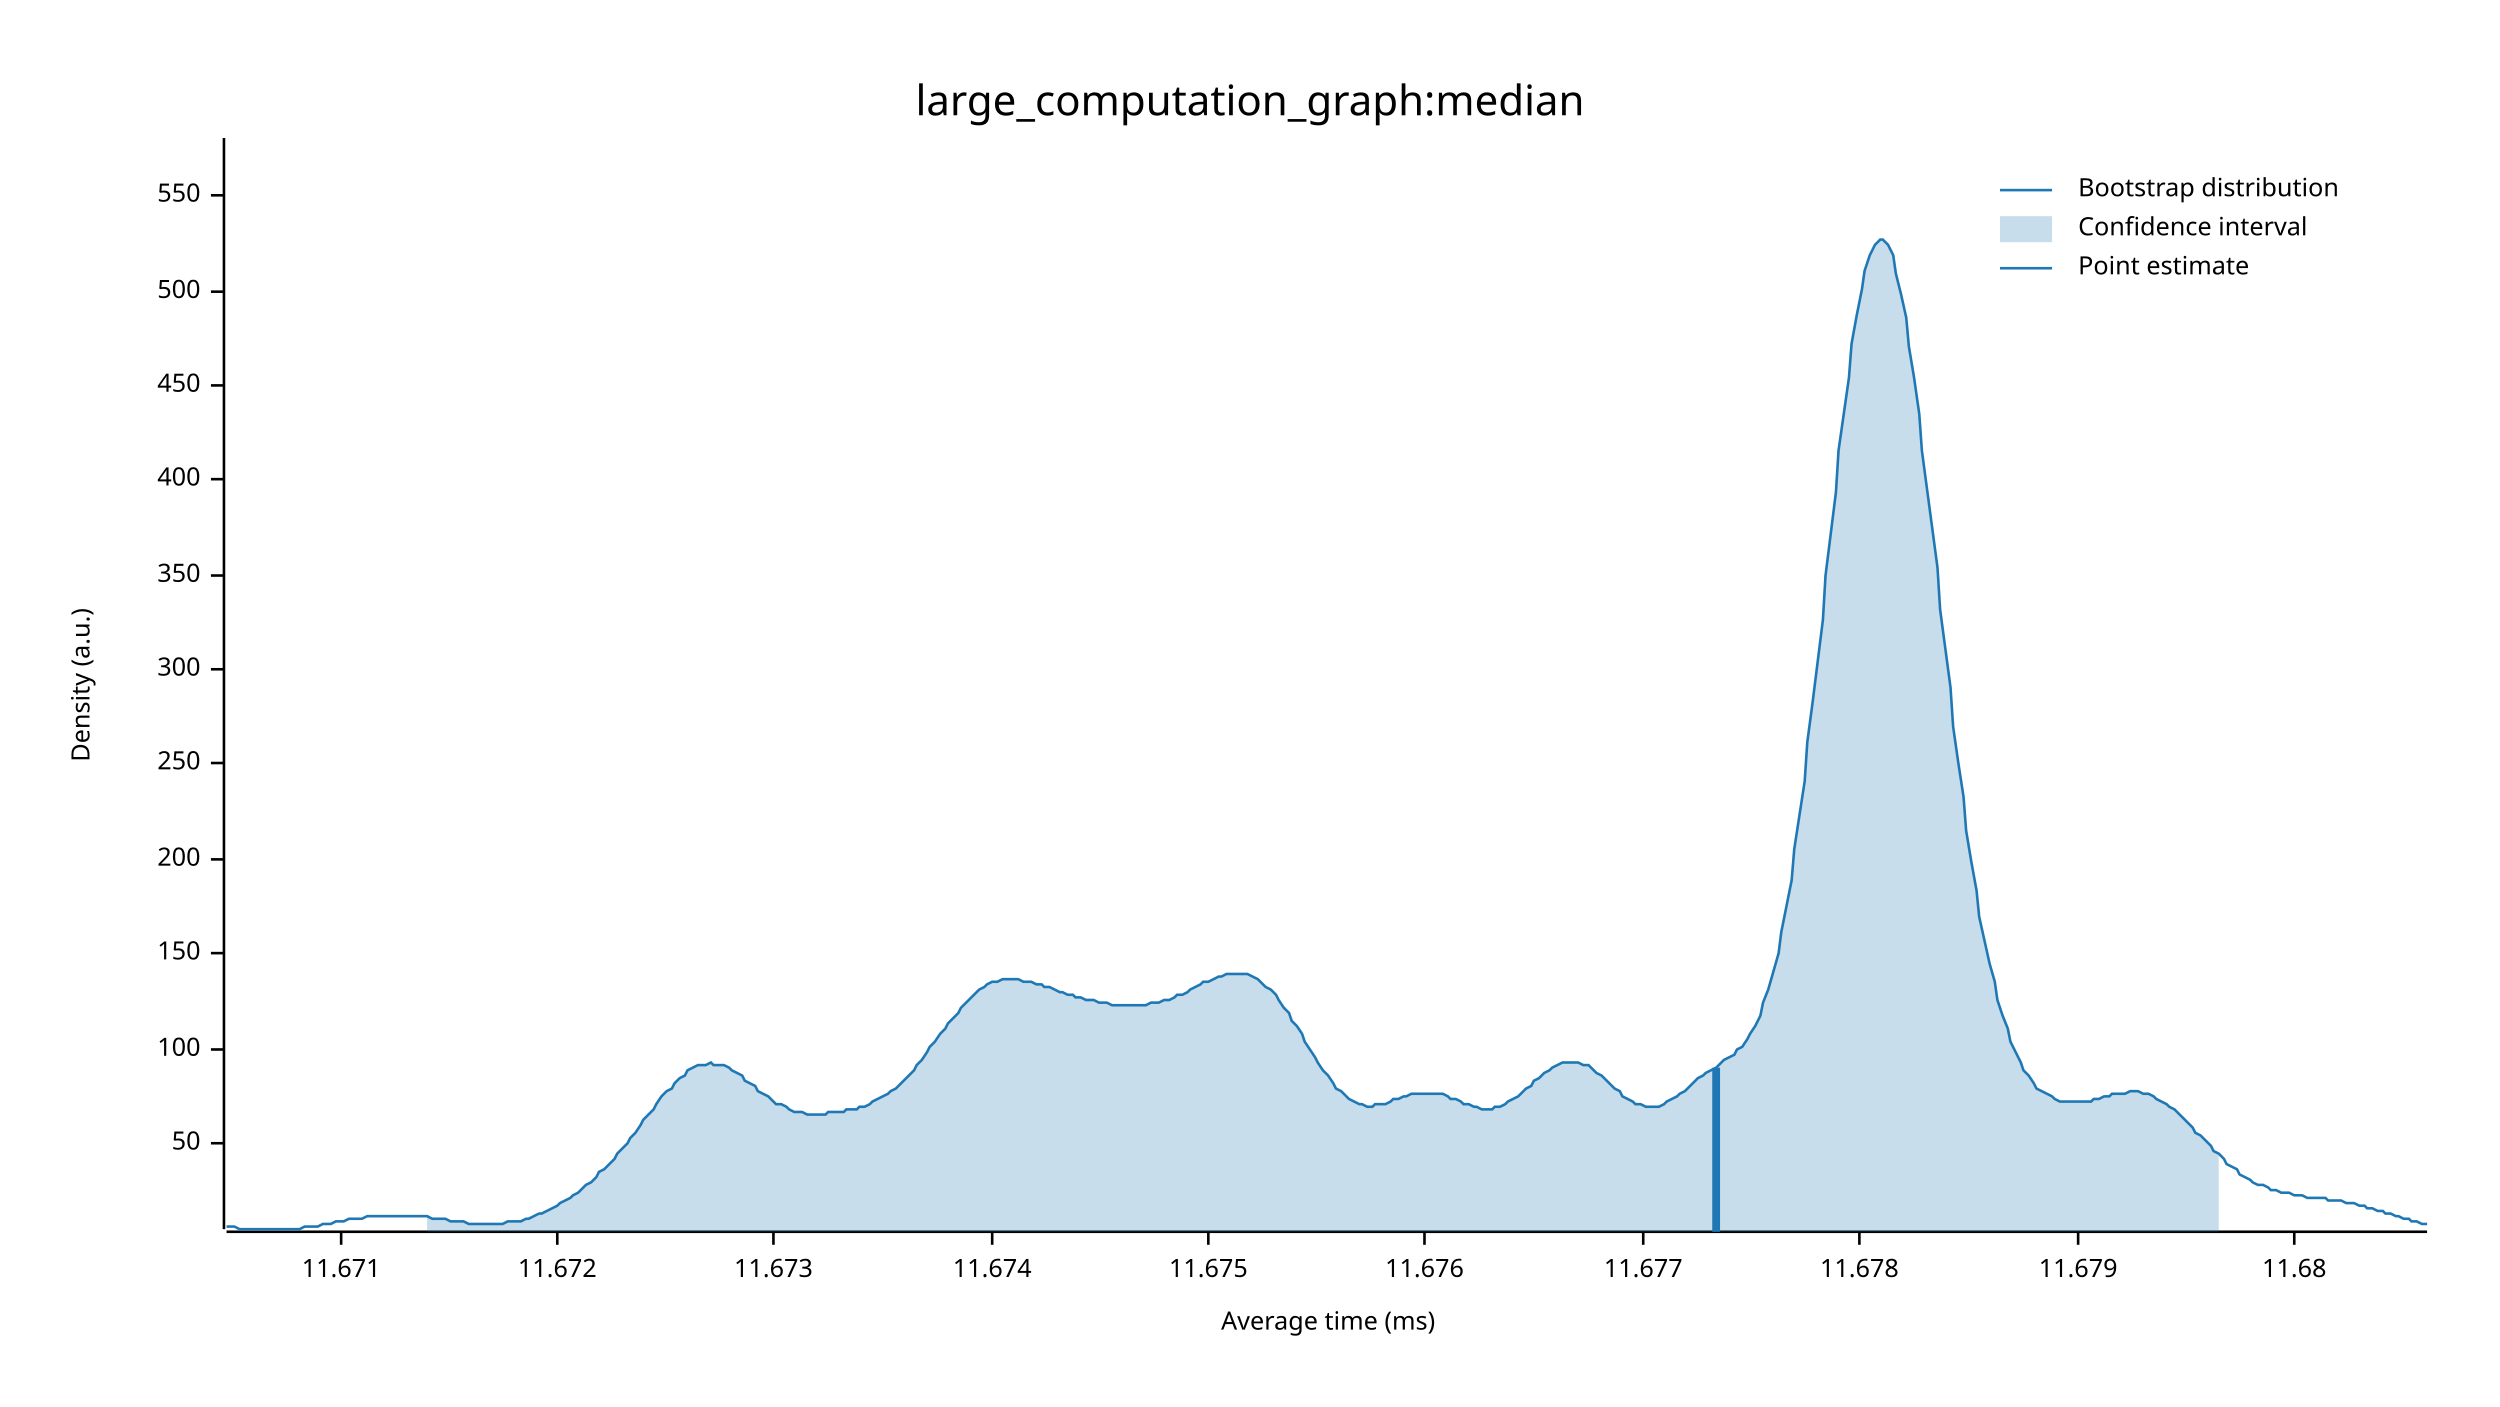
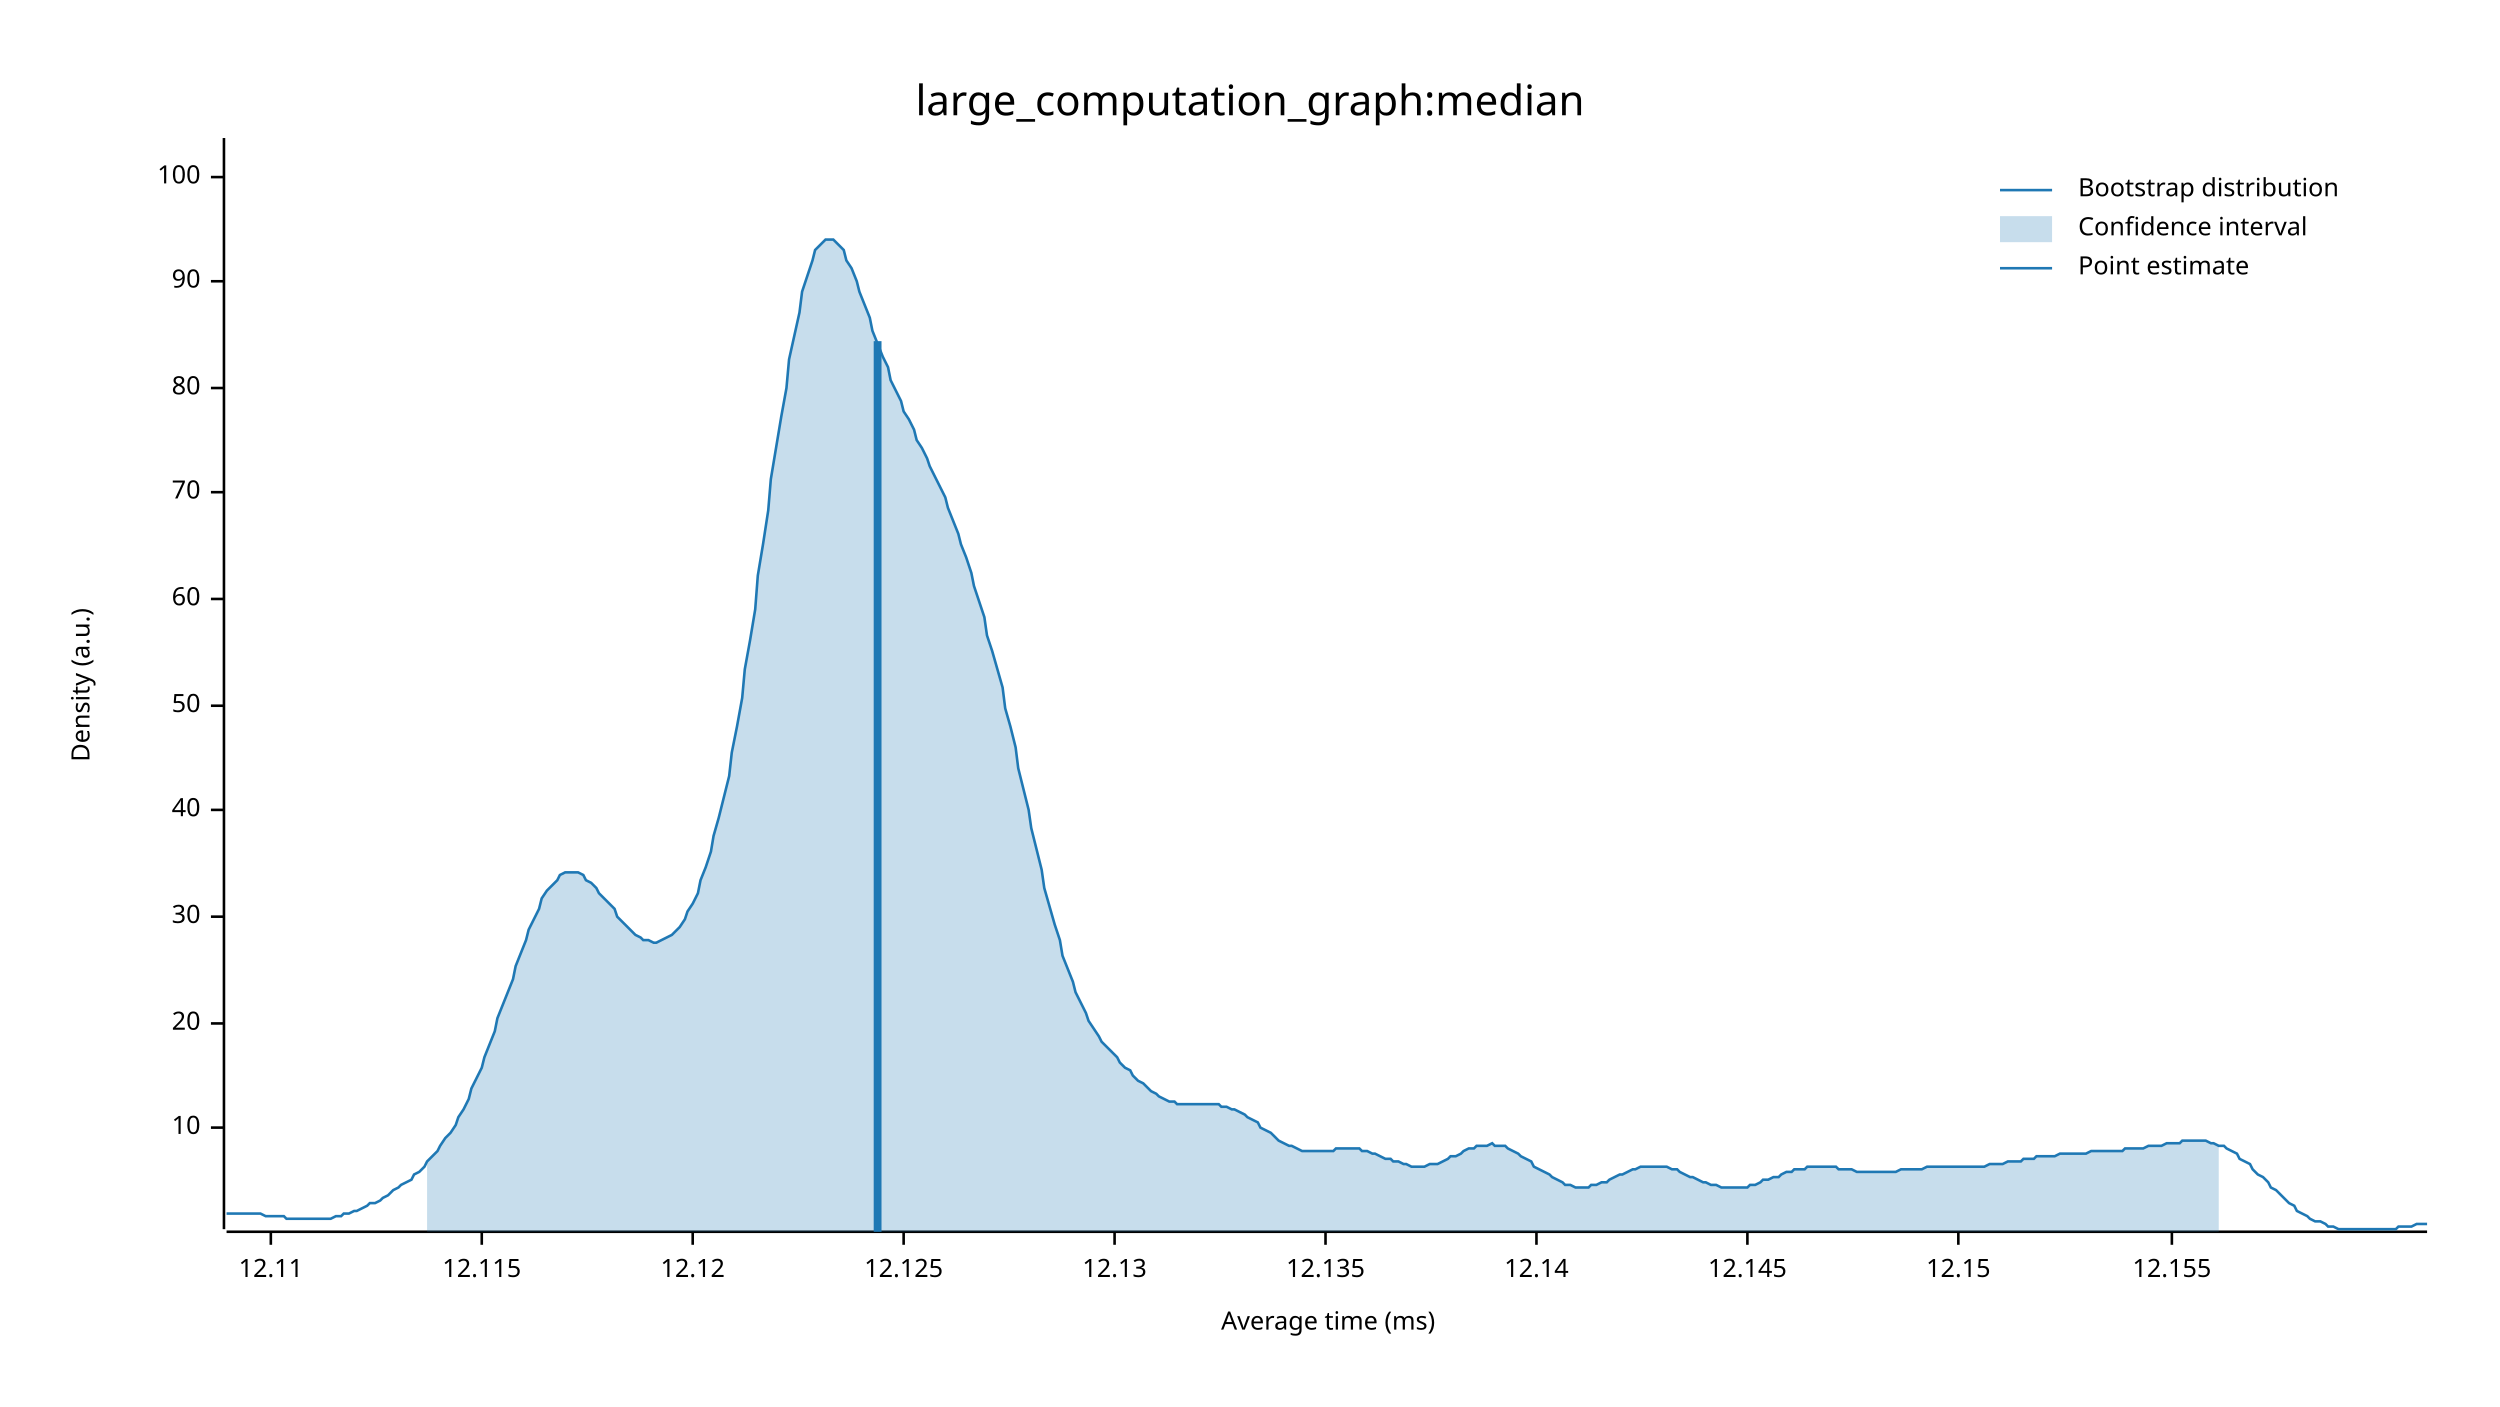
<svg xmlns="http://www.w3.org/2000/svg" width="960" height="540" viewBox="0 0 960 540">
  <text x="480" y="32" dy="0.76em" text-anchor="middle" font-family="sans-serif" font-size="16.129" opacity="1" fill="#000000">
large_computation_graph:median
</text>
  <text x="27" y="263" dy="0.76em" text-anchor="middle" font-family="sans-serif" font-size="9.677" opacity="1" fill="#000000" transform="rotate(270, 27, 263)">
Density (a.u.)
</text>
  <text x="510" y="513" dy="-0.5ex" text-anchor="middle" font-family="sans-serif" font-size="9.677" opacity="1" fill="#000000">
Average time (ms)
</text>
  <polyline fill="none" opacity="1" stroke="#000000" stroke-width="1" points="86,53 86,472 " />
-   <text x="77" y="439" dy="0.5ex" text-anchor="end" font-family="sans-serif" font-size="9.677" opacity="1" fill="#000000">
+   <text x="77" y="433" dy="0.5ex" text-anchor="end" font-family="sans-serif" font-size="9.677" opacity="1" fill="#000000">
+ 10
+ </text>
+   <polyline fill="none" opacity="1" stroke="#000000" stroke-width="1" points="81,433 86,433 " />
+   <text x="77" y="393" dy="0.5ex" text-anchor="end" font-family="sans-serif" font-size="9.677" opacity="1" fill="#000000">
+ 20
+ </text>
+   <polyline fill="none" opacity="1" stroke="#000000" stroke-width="1" points="81,393 86,393 " />
+   <text x="77" y="352" dy="0.5ex" text-anchor="end" font-family="sans-serif" font-size="9.677" opacity="1" fill="#000000">
+ 30
+ </text>
+   <polyline fill="none" opacity="1" stroke="#000000" stroke-width="1" points="81,352 86,352 " />
+   <text x="77" y="311" dy="0.5ex" text-anchor="end" font-family="sans-serif" font-size="9.677" opacity="1" fill="#000000">
+ 40
+ </text>
+   <polyline fill="none" opacity="1" stroke="#000000" stroke-width="1" points="81,311 86,311 " />
+   <text x="77" y="271" dy="0.5ex" text-anchor="end" font-family="sans-serif" font-size="9.677" opacity="1" fill="#000000">
50
</text>
-   <polyline fill="none" opacity="1" stroke="#000000" stroke-width="1" points="81,439 86,439 " />
-   <text x="77" y="403" dy="0.5ex" text-anchor="end" font-family="sans-serif" font-size="9.677" opacity="1" fill="#000000">
+   <polyline fill="none" opacity="1" stroke="#000000" stroke-width="1" points="81,271 86,271 " />
+   <text x="77" y="230" dy="0.5ex" text-anchor="end" font-family="sans-serif" font-size="9.677" opacity="1" fill="#000000">
+ 60
+ </text>
+   <polyline fill="none" opacity="1" stroke="#000000" stroke-width="1" points="81,230 86,230 " />
+   <text x="77" y="189" dy="0.5ex" text-anchor="end" font-family="sans-serif" font-size="9.677" opacity="1" fill="#000000">
+ 70
+ </text>
+   <polyline fill="none" opacity="1" stroke="#000000" stroke-width="1" points="81,189 86,189 " />
+   <text x="77" y="149" dy="0.5ex" text-anchor="end" font-family="sans-serif" font-size="9.677" opacity="1" fill="#000000">
+ 80
+ </text>
+   <polyline fill="none" opacity="1" stroke="#000000" stroke-width="1" points="81,149 86,149 " />
+   <text x="77" y="108" dy="0.5ex" text-anchor="end" font-family="sans-serif" font-size="9.677" opacity="1" fill="#000000">
+ 90
+ </text>
+   <polyline fill="none" opacity="1" stroke="#000000" stroke-width="1" points="81,108 86,108 " />
+   <text x="77" y="68" dy="0.5ex" text-anchor="end" font-family="sans-serif" font-size="9.677" opacity="1" fill="#000000">
100
</text>
-   <polyline fill="none" opacity="1" stroke="#000000" stroke-width="1" points="81,403 86,403 " />
-   <text x="77" y="366" dy="0.5ex" text-anchor="end" font-family="sans-serif" font-size="9.677" opacity="1" fill="#000000">
- 150
+   <polyline fill="none" opacity="1" stroke="#000000" stroke-width="1" points="81,68 86,68 " />
+   <polyline fill="none" opacity="1" stroke="#000000" stroke-width="1" points="87,473 932,473 " />
+   <text x="104" y="483" dy="0.76em" text-anchor="middle" font-family="sans-serif" font-size="9.677" opacity="1" fill="#000000">
+ 12.11
</text>
-   <polyline fill="none" opacity="1" stroke="#000000" stroke-width="1" points="81,366 86,366 " />
-   <text x="77" y="330" dy="0.5ex" text-anchor="end" font-family="sans-serif" font-size="9.677" opacity="1" fill="#000000">
- 200
+   <polyline fill="none" opacity="1" stroke="#000000" stroke-width="1" points="104,473 104,478 " />
+   <text x="185" y="483" dy="0.76em" text-anchor="middle" font-family="sans-serif" font-size="9.677" opacity="1" fill="#000000">
+ 12.115
</text>
-   <polyline fill="none" opacity="1" stroke="#000000" stroke-width="1" points="81,330 86,330 " />
-   <text x="77" y="293" dy="0.5ex" text-anchor="end" font-family="sans-serif" font-size="9.677" opacity="1" fill="#000000">
- 250
+   <polyline fill="none" opacity="1" stroke="#000000" stroke-width="1" points="185,473 185,478 " />
+   <text x="266" y="483" dy="0.76em" text-anchor="middle" font-family="sans-serif" font-size="9.677" opacity="1" fill="#000000">
+ 12.12
</text>
-   <polyline fill="none" opacity="1" stroke="#000000" stroke-width="1" points="81,293 86,293 " />
-   <text x="77" y="257" dy="0.5ex" text-anchor="end" font-family="sans-serif" font-size="9.677" opacity="1" fill="#000000">
- 300
+   <polyline fill="none" opacity="1" stroke="#000000" stroke-width="1" points="266,473 266,478 " />
+   <text x="347" y="483" dy="0.76em" text-anchor="middle" font-family="sans-serif" font-size="9.677" opacity="1" fill="#000000">
+ 12.125
</text>
-   <polyline fill="none" opacity="1" stroke="#000000" stroke-width="1" points="81,257 86,257 " />
-   <text x="77" y="221" dy="0.5ex" text-anchor="end" font-family="sans-serif" font-size="9.677" opacity="1" fill="#000000">
- 350
+   <polyline fill="none" opacity="1" stroke="#000000" stroke-width="1" points="347,473 347,478 " />
+   <text x="428" y="483" dy="0.76em" text-anchor="middle" font-family="sans-serif" font-size="9.677" opacity="1" fill="#000000">
+ 12.13
</text>
-   <polyline fill="none" opacity="1" stroke="#000000" stroke-width="1" points="81,221 86,221 " />
-   <text x="77" y="184" dy="0.5ex" text-anchor="end" font-family="sans-serif" font-size="9.677" opacity="1" fill="#000000">
- 400
+   <polyline fill="none" opacity="1" stroke="#000000" stroke-width="1" points="428,473 428,478 " />
+   <text x="509" y="483" dy="0.76em" text-anchor="middle" font-family="sans-serif" font-size="9.677" opacity="1" fill="#000000">
+ 12.135
</text>
-   <polyline fill="none" opacity="1" stroke="#000000" stroke-width="1" points="81,184 86,184 " />
-   <text x="77" y="148" dy="0.5ex" text-anchor="end" font-family="sans-serif" font-size="9.677" opacity="1" fill="#000000">
- 450
+   <polyline fill="none" opacity="1" stroke="#000000" stroke-width="1" points="509,473 509,478 " />
+   <text x="590" y="483" dy="0.76em" text-anchor="middle" font-family="sans-serif" font-size="9.677" opacity="1" fill="#000000">
+ 12.14
</text>
-   <polyline fill="none" opacity="1" stroke="#000000" stroke-width="1" points="81,148 86,148 " />
-   <text x="77" y="112" dy="0.5ex" text-anchor="end" font-family="sans-serif" font-size="9.677" opacity="1" fill="#000000">
- 500
+   <polyline fill="none" opacity="1" stroke="#000000" stroke-width="1" points="590,473 590,478 " />
+   <text x="671" y="483" dy="0.76em" text-anchor="middle" font-family="sans-serif" font-size="9.677" opacity="1" fill="#000000">
+ 12.145
</text>
-   <polyline fill="none" opacity="1" stroke="#000000" stroke-width="1" points="81,112 86,112 " />
-   <text x="77" y="75" dy="0.5ex" text-anchor="end" font-family="sans-serif" font-size="9.677" opacity="1" fill="#000000">
- 550
+   <polyline fill="none" opacity="1" stroke="#000000" stroke-width="1" points="671,473 671,478 " />
+   <text x="752" y="483" dy="0.76em" text-anchor="middle" font-family="sans-serif" font-size="9.677" opacity="1" fill="#000000">
+ 12.15
</text>
-   <polyline fill="none" opacity="1" stroke="#000000" stroke-width="1" points="81,75 86,75 " />
-   <polyline fill="none" opacity="1" stroke="#000000" stroke-width="1" points="87,473 932,473 " />
-   <text x="131" y="483" dy="0.76em" text-anchor="middle" font-family="sans-serif" font-size="9.677" opacity="1" fill="#000000">
- 11.671
+   <polyline fill="none" opacity="1" stroke="#000000" stroke-width="1" points="752,473 752,478 " />
+   <text x="834" y="483" dy="0.76em" text-anchor="middle" font-family="sans-serif" font-size="9.677" opacity="1" fill="#000000">
+ 12.155
</text>
-   <polyline fill="none" opacity="1" stroke="#000000" stroke-width="1" points="131,473 131,478 " />
-   <text x="214" y="483" dy="0.76em" text-anchor="middle" font-family="sans-serif" font-size="9.677" opacity="1" fill="#000000">
- 11.672
- </text>
-   <polyline fill="none" opacity="1" stroke="#000000" stroke-width="1" points="214,473 214,478 " />
-   <text x="297" y="483" dy="0.76em" text-anchor="middle" font-family="sans-serif" font-size="9.677" opacity="1" fill="#000000">
- 11.673
- </text>
-   <polyline fill="none" opacity="1" stroke="#000000" stroke-width="1" points="297,473 297,478 " />
-   <text x="381" y="483" dy="0.76em" text-anchor="middle" font-family="sans-serif" font-size="9.677" opacity="1" fill="#000000">
- 11.674
- </text>
-   <polyline fill="none" opacity="1" stroke="#000000" stroke-width="1" points="381,473 381,478 " />
-   <text x="464" y="483" dy="0.76em" text-anchor="middle" font-family="sans-serif" font-size="9.677" opacity="1" fill="#000000">
- 11.675
- </text>
-   <polyline fill="none" opacity="1" stroke="#000000" stroke-width="1" points="464,473 464,478 " />
-   <text x="547" y="483" dy="0.76em" text-anchor="middle" font-family="sans-serif" font-size="9.677" opacity="1" fill="#000000">
- 11.676
- </text>
-   <polyline fill="none" opacity="1" stroke="#000000" stroke-width="1" points="547,473 547,478 " />
-   <text x="631" y="483" dy="0.76em" text-anchor="middle" font-family="sans-serif" font-size="9.677" opacity="1" fill="#000000">
- 11.677
- </text>
-   <polyline fill="none" opacity="1" stroke="#000000" stroke-width="1" points="631,473 631,478 " />
-   <text x="714" y="483" dy="0.76em" text-anchor="middle" font-family="sans-serif" font-size="9.677" opacity="1" fill="#000000">
- 11.678
- </text>
-   <polyline fill="none" opacity="1" stroke="#000000" stroke-width="1" points="714,473 714,478 " />
-   <text x="798" y="483" dy="0.76em" text-anchor="middle" font-family="sans-serif" font-size="9.677" opacity="1" fill="#000000">
- 11.679
- </text>
-   <polyline fill="none" opacity="1" stroke="#000000" stroke-width="1" points="798,473 798,478 " />
-   <text x="881" y="483" dy="0.76em" text-anchor="middle" font-family="sans-serif" font-size="9.677" opacity="1" fill="#000000">
- 11.68
- </text>
-   <polyline fill="none" opacity="1" stroke="#000000" stroke-width="1" points="881,473 881,478 " />
-   <polyline fill="none" opacity="1" stroke="#1F78B4" stroke-width="1" points="87,471 88,471 90,471 92,472 93,472 95,472 97,472 98,472 100,472 102,472 103,472 105,472 107,472 109,472 110,472 112,472 114,472 115,472 117,471 119,471 120,471 122,471 124,470 125,470 127,470 129,469 131,469 132,469 134,468 136,468 137,468 139,468 141,467 142,467 144,467 146,467 147,467 149,467 151,467 153,467 154,467 156,467 158,467 159,467 161,467 163,467 164,467 166,468 168,468 169,468 171,468 173,469 175,469 176,469 178,469 180,470 181,470 183,470 185,470 186,470 188,470 190,470 191,470 193,470 195,469 197,469 198,469 200,469 202,468 203,468 205,467 207,466 208,466 210,465 212,464 214,463 215,462 217,461 219,460 220,459 222,458 224,456 225,455 227,454 229,452 230,450 232,449 234,447 236,445 237,443 239,441 241,439 242,437 244,435 246,432 247,430 249,428 251,426 252,424 254,421 256,419 258,418 259,416 261,414 263,413 264,411 266,410 268,409 269,409 271,409 273,408 274,409 276,409 278,409 280,410 281,411 283,412 285,413 286,415 288,416 290,417 291,419 293,420 295,421 296,422 298,424 300,424 302,425 303,426 305,427 307,427 308,427 310,428 312,428 313,428 315,428 317,428 318,427 320,427 322,427 324,427 325,426 327,426 329,426 330,425 332,425 334,424 335,423 337,422 339,421 341,420 342,419 344,418 346,416 347,415 349,413 351,411 352,409 354,407 356,404 357,402 359,400 361,397 363,395 364,393 366,391 368,389 369,387 371,385 373,383 374,382 376,380 378,379 379,378 381,377 383,377 385,376 386,376 388,376 390,376 391,376 393,377 395,377 396,377 398,378 400,378 401,379 403,379 405,380 407,381 408,381 410,382 412,382 413,383 415,383 417,384 418,384 420,384 422,385 423,385 425,385 427,386 429,386 430,386 432,386 434,386 435,386 437,386 439,386 440,386 442,385 444,385 445,385 447,384 449,384 451,383 452,382 454,382 456,381 457,380 459,379 461,378 462,377 464,377 466,376 468,375 469,375 471,374 473,374 474,374 476,374 478,374 479,374 481,375 483,376 484,377 486,379 488,380 490,382 491,384 493,387 495,389 496,392 498,394 500,397 501,400 503,403 505,406 506,408 508,411 510,413 512,416 513,418 515,419 517,421 518,422 520,423 522,424 523,424 525,425 527,425 528,424 530,424 532,424 534,423 535,422 537,422 539,421 540,421 542,420 544,420 545,420 547,420 549,420 550,420 552,420 554,420 556,421 557,422 559,422 561,423 562,424 564,424 566,425 567,425 569,426 571,426 573,426 574,425 576,425 578,424 579,423 581,422 583,421 584,420 586,418 588,417 589,415 591,414 593,412 595,411 596,410 598,409 600,408 601,408 603,408 605,408 606,408 608,409 610,409 611,410 613,412 615,413 617,415 618,416 620,418 622,419 623,421 625,422 627,423 628,424 630,424 632,425 633,425 635,425 637,425 639,424 640,423 642,422 644,421 645,420 647,419 649,417 650,416 652,414 654,413 655,412 657,411 659,410 661,408 662,407 664,406 666,405 667,403 669,402 671,399 672,397 674,394 676,390 677,385 679,380 681,373 683,366 684,358 686,348 688,338 689,326 691,313 693,300 694,285 696,270 698,254 700,238 701,221 703,205 705,189 706,173 708,159 710,145 711,132 713,121 715,111 716,104 718,98 720,94 722,92 723,92 725,94 727,98 728,105 730,113 732,122 733,133 735,145 737,159 738,173 740,188 742,203 744,218 745,234 747,249 749,264 750,279 752,293 754,306 755,319 757,331 759,342 760,352 762,361 764,370 766,377 767,384 769,390 771,395 772,400 774,404 776,408 777,411 779,413 781,416 782,418 784,419 786,420 788,421 789,422 791,423 793,423 794,423 796,423 798,423 799,423 801,423 803,423 804,422 806,422 808,421 810,421 811,420 813,420 815,420 816,420 818,419 820,419 821,419 823,420 825,420 827,421 828,422 830,423 832,424 833,425 835,426 837,428 838,429 840,431 842,433 843,435 845,436 847,438 849,440 850,442 852,443 854,445 855,447 857,448 859,449 860,451 862,452 864,453 865,454 867,455 869,455 871,456 872,457 874,457 876,458 877,458 879,458 881,459 882,459 884,459 886,460 887,460 889,460 891,460 893,460 894,461 896,461 898,461 899,461 901,462 903,462 904,462 906,463 908,463 909,464 911,464 913,465 915,465 916,466 918,466 920,467 921,467 923,468 925,468 926,469 928,469 930,470 932,470 " />
-   <polygon opacity="0.25" fill="#1F78B4" points="164,467 166,468 168,468 169,468 171,468 173,469 175,469 176,469 178,469 180,470 181,470 183,470 185,470 186,470 188,470 190,470 191,470 193,470 195,469 197,469 198,469 200,469 202,468 203,468 205,467 207,466 208,466 210,465 212,464 214,463 215,462 217,461 219,460 220,459 222,458 224,456 225,455 227,454 229,452 230,450 232,449 234,447 236,445 237,443 239,441 241,439 242,437 244,435 246,432 247,430 249,428 251,426 252,424 254,421 256,419 258,418 259,416 261,414 263,413 264,411 266,410 268,409 269,409 271,409 273,408 274,409 276,409 278,409 280,410 281,411 283,412 285,413 286,415 288,416 290,417 291,419 293,420 295,421 296,422 298,424 300,424 302,425 303,426 305,427 307,427 308,427 310,428 312,428 313,428 315,428 317,428 318,427 320,427 322,427 324,427 325,426 327,426 329,426 330,425 332,425 334,424 335,423 337,422 339,421 341,420 342,419 344,418 346,416 347,415 349,413 351,411 352,409 354,407 356,404 357,402 359,400 361,397 363,395 364,393 366,391 368,389 369,387 371,385 373,383 374,382 376,380 378,379 379,378 381,377 383,377 385,376 386,376 388,376 390,376 391,376 393,377 395,377 396,377 398,378 400,378 401,379 403,379 405,380 407,381 408,381 410,382 412,382 413,383 415,383 417,384 418,384 420,384 422,385 423,385 425,385 427,386 429,386 430,386 432,386 434,386 435,386 437,386 439,386 440,386 442,385 444,385 445,385 447,384 449,384 451,383 452,382 454,382 456,381 457,380 459,379 461,378 462,377 464,377 466,376 468,375 469,375 471,374 473,374 474,374 476,374 478,374 479,374 481,375 483,376 484,377 486,379 488,380 490,382 491,384 493,387 495,389 496,392 498,394 500,397 501,400 503,403 505,406 506,408 508,411 510,413 512,416 513,418 515,419 517,421 518,422 520,423 522,424 523,424 525,425 527,425 528,424 530,424 532,424 534,423 535,422 537,422 539,421 540,421 542,420 544,420 545,420 547,420 549,420 550,420 552,420 554,420 556,421 557,422 559,422 561,423 562,424 564,424 566,425 567,425 569,426 571,426 573,426 574,425 576,425 578,424 579,423 581,422 583,421 584,420 586,418 588,417 589,415 591,414 593,412 595,411 596,410 598,409 600,408 601,408 603,408 605,408 606,408 608,409 610,409 611,410 613,412 615,413 617,415 618,416 620,418 622,419 623,421 625,422 627,423 628,424 630,424 632,425 633,425 635,425 637,425 639,424 640,423 642,422 644,421 645,420 647,419 649,417 650,416 652,414 654,413 655,412 657,411 659,410 661,408 662,407 664,406 666,405 667,403 669,402 671,399 672,397 674,394 676,390 677,385 679,380 681,373 683,366 684,358 686,348 688,338 689,326 691,313 693,300 694,285 696,270 698,254 700,238 701,221 703,205 705,189 706,173 708,159 710,145 711,132 713,121 715,111 716,104 718,98 720,94 722,92 723,92 725,94 727,98 728,105 730,113 732,122 733,133 735,145 737,159 738,173 740,188 742,203 744,218 745,234 747,249 749,264 750,279 752,293 754,306 755,319 757,331 759,342 760,352 762,361 764,370 766,377 767,384 769,390 771,395 772,400 774,404 776,408 777,411 779,413 781,416 782,418 784,419 786,420 788,421 789,422 791,423 793,423 794,423 796,423 798,423 799,423 801,423 803,423 804,422 806,422 808,421 810,421 811,420 813,420 815,420 816,420 818,419 820,419 821,419 823,420 825,420 827,421 828,422 830,423 832,424 833,425 835,426 837,428 838,429 840,431 842,433 843,435 845,436 847,438 849,440 850,442 852,443 852,473 164,473 " />
-   <polyline fill="none" opacity="1" stroke="#1F78B4" stroke-width="3" points="659,473 659,410 " />
+   <polyline fill="none" opacity="1" stroke="#000000" stroke-width="1" points="834,473 834,478 " />
+   <polyline fill="none" opacity="1" stroke="#1F78B4" stroke-width="1" points="87,466 88,466 90,466 92,466 93,466 95,466 97,466 98,466 100,466 102,467 103,467 105,467 107,467 109,467 110,468 112,468 114,468 115,468 117,468 119,468 120,468 122,468 124,468 125,468 127,468 129,467 131,467 132,466 134,466 136,465 137,465 139,464 141,463 142,462 144,462 146,461 147,460 149,459 151,457 153,456 154,455 156,454 158,453 159,451 161,450 163,448 164,446 166,444 168,442 169,440 171,437 173,435 175,432 176,429 178,426 180,422 181,418 183,414 185,410 186,406 188,401 190,396 191,391 193,386 195,381 197,376 198,371 200,366 202,361 203,357 205,353 207,349 208,345 210,342 212,340 214,338 215,336 217,335 219,335 220,335 222,335 224,336 225,338 227,339 229,341 230,343 232,345 234,347 236,349 237,352 239,354 241,356 242,357 244,359 246,360 247,361 249,361 251,362 252,362 254,361 256,360 258,359 259,358 261,356 263,353 264,350 266,347 268,343 269,338 271,333 273,327 274,321 276,314 278,306 280,298 281,289 283,279 285,268 286,257 288,246 290,234 291,221 293,209 295,196 296,184 298,172 300,160 302,149 303,138 305,129 307,120 308,112 310,106 312,100 313,96 315,94 317,92 318,92 320,92 322,94 324,96 325,100 327,103 329,108 330,112 332,117 334,122 335,127 337,132 339,137 341,141 342,146 344,150 346,154 347,158 349,161 351,165 352,169 354,172 356,176 357,179 359,183 361,187 363,191 364,195 366,200 368,205 369,209 371,214 373,220 374,225 376,231 378,237 379,244 381,250 383,257 385,264 386,272 388,279 390,287 391,295 393,303 395,311 396,318 398,326 400,334 401,341 403,348 405,355 407,361 408,367 410,372 412,377 413,381 415,385 417,389 418,392 420,395 422,398 423,400 425,402 427,404 429,406 430,408 432,410 434,411 435,413 437,415 439,416 440,417 442,419 444,420 445,421 447,422 449,423 451,423 452,424 454,424 456,424 457,424 459,424 461,424 462,424 464,424 466,424 468,424 469,425 471,425 473,426 474,426 476,427 478,428 479,429 481,430 483,431 484,433 486,434 488,435 490,437 491,438 493,439 495,440 496,440 498,441 500,442 501,442 503,442 505,442 506,442 508,442 510,442 512,442 513,441 515,441 517,441 518,441 520,441 522,441 523,442 525,442 527,443 528,443 530,444 532,445 534,445 535,446 537,446 539,447 540,447 542,448 544,448 545,448 547,448 549,447 550,447 552,447 554,446 556,445 557,444 559,444 561,443 562,442 564,441 566,441 567,440 569,440 571,440 573,439 574,440 576,440 578,440 579,441 581,442 583,443 584,444 586,445 588,446 589,448 591,449 593,450 595,451 596,452 598,453 600,454 601,455 603,455 605,456 606,456 608,456 610,456 611,455 613,455 615,454 617,454 618,453 620,452 622,451 623,451 625,450 627,449 628,449 630,448 632,448 633,448 635,448 637,448 639,448 640,448 642,449 644,449 645,450 647,451 649,452 650,452 652,453 654,454 655,454 657,455 659,455 661,456 662,456 664,456 666,456 667,456 669,456 671,456 672,455 674,455 676,454 677,453 679,453 681,452 683,452 684,451 686,450 688,450 689,449 691,449 693,449 694,448 696,448 698,448 700,448 701,448 703,448 705,448 706,449 708,449 710,449 711,449 713,450 715,450 716,450 718,450 720,450 722,450 723,450 725,450 727,450 728,450 730,449 732,449 733,449 735,449 737,449 738,449 740,448 742,448 744,448 745,448 747,448 749,448 750,448 752,448 754,448 755,448 757,448 759,448 760,448 762,448 764,447 766,447 767,447 769,447 771,446 772,446 774,446 776,446 777,445 779,445 781,445 782,444 784,444 786,444 788,444 789,444 791,443 793,443 794,443 796,443 798,443 799,443 801,443 803,442 804,442 806,442 808,442 810,442 811,442 813,442 815,442 816,441 818,441 820,441 821,441 823,441 825,440 827,440 828,440 830,440 832,439 833,439 835,439 837,439 838,438 840,438 842,438 843,438 845,438 847,438 849,439 850,439 852,440 854,440 855,441 857,442 859,443 860,445 862,446 864,447 865,449 867,451 869,452 871,454 872,456 874,457 876,459 877,460 879,462 881,463 882,465 884,466 886,467 887,468 889,469 891,469 893,470 894,471 896,471 898,472 899,472 901,472 903,472 904,472 906,472 908,472 909,472 911,472 913,472 915,472 916,472 918,472 920,472 921,471 923,471 925,471 926,471 928,470 930,470 932,470 " />
+   <polygon opacity="0.25" fill="#1F78B4" points="164,446 166,444 168,442 169,440 171,437 173,435 175,432 176,429 178,426 180,422 181,418 183,414 185,410 186,406 188,401 190,396 191,391 193,386 195,381 197,376 198,371 200,366 202,361 203,357 205,353 207,349 208,345 210,342 212,340 214,338 215,336 217,335 219,335 220,335 222,335 224,336 225,338 227,339 229,341 230,343 232,345 234,347 236,349 237,352 239,354 241,356 242,357 244,359 246,360 247,361 249,361 251,362 252,362 254,361 256,360 258,359 259,358 261,356 263,353 264,350 266,347 268,343 269,338 271,333 273,327 274,321 276,314 278,306 280,298 281,289 283,279 285,268 286,257 288,246 290,234 291,221 293,209 295,196 296,184 298,172 300,160 302,149 303,138 305,129 307,120 308,112 310,106 312,100 313,96 315,94 317,92 318,92 320,92 322,94 324,96 325,100 327,103 329,108 330,112 332,117 334,122 335,127 337,132 339,137 341,141 342,146 344,150 346,154 347,158 349,161 351,165 352,169 354,172 356,176 357,179 359,183 361,187 363,191 364,195 366,200 368,205 369,209 371,214 373,220 374,225 376,231 378,237 379,244 381,250 383,257 385,264 386,272 388,279 390,287 391,295 393,303 395,311 396,318 398,326 400,334 401,341 403,348 405,355 407,361 408,367 410,372 412,377 413,381 415,385 417,389 418,392 420,395 422,398 423,400 425,402 427,404 429,406 430,408 432,410 434,411 435,413 437,415 439,416 440,417 442,419 444,420 445,421 447,422 449,423 451,423 452,424 454,424 456,424 457,424 459,424 461,424 462,424 464,424 466,424 468,424 469,425 471,425 473,426 474,426 476,427 478,428 479,429 481,430 483,431 484,433 486,434 488,435 490,437 491,438 493,439 495,440 496,440 498,441 500,442 501,442 503,442 505,442 506,442 508,442 510,442 512,442 513,441 515,441 517,441 518,441 520,441 522,441 523,442 525,442 527,443 528,443 530,444 532,445 534,445 535,446 537,446 539,447 540,447 542,448 544,448 545,448 547,448 549,447 550,447 552,447 554,446 556,445 557,444 559,444 561,443 562,442 564,441 566,441 567,440 569,440 571,440 573,439 574,440 576,440 578,440 579,441 581,442 583,443 584,444 586,445 588,446 589,448 591,449 593,450 595,451 596,452 598,453 600,454 601,455 603,455 605,456 606,456 608,456 610,456 611,455 613,455 615,454 617,454 618,453 620,452 622,451 623,451 625,450 627,449 628,449 630,448 632,448 633,448 635,448 637,448 639,448 640,448 642,449 644,449 645,450 647,451 649,452 650,452 652,453 654,454 655,454 657,455 659,455 661,456 662,456 664,456 666,456 667,456 669,456 671,456 672,455 674,455 676,454 677,453 679,453 681,452 683,452 684,451 686,450 688,450 689,449 691,449 693,449 694,448 696,448 698,448 700,448 701,448 703,448 705,448 706,449 708,449 710,449 711,449 713,450 715,450 716,450 718,450 720,450 722,450 723,450 725,450 727,450 728,450 730,449 732,449 733,449 735,449 737,449 738,449 740,448 742,448 744,448 745,448 747,448 749,448 750,448 752,448 754,448 755,448 757,448 759,448 760,448 762,448 764,447 766,447 767,447 769,447 771,446 772,446 774,446 776,446 777,445 779,445 781,445 782,444 784,444 786,444 788,444 789,444 791,443 793,443 794,443 796,443 798,443 799,443 801,443 803,442 804,442 806,442 808,442 810,442 811,442 813,442 815,442 816,441 818,441 820,441 821,441 823,441 825,440 827,440 828,440 830,440 832,439 833,439 835,439 837,439 838,438 840,438 842,438 843,438 845,438 847,438 849,439 850,439 852,440 852,473 164,473 " />
+   <polyline fill="none" opacity="1" stroke="#1F78B4" stroke-width="3" points="337,473 337,131 " />
  <text x="798" y="68" dy="0.76em" text-anchor="start" font-family="sans-serif" font-size="9.677" opacity="1" fill="#000000">
Bootstrap distribution
</text>
  <text x="798" y="83" dy="0.76em" text-anchor="start" font-family="sans-serif" font-size="9.677" opacity="1" fill="#000000">
Confidence interval
</text>
  <text x="798" y="98" dy="0.76em" text-anchor="start" font-family="sans-serif" font-size="9.677" opacity="1" fill="#000000">
Point estimate
</text>
  <polyline fill="none" opacity="1" stroke="#1F78B4" stroke-width="1" points="768,73 788,73 " />
  <rect x="768" y="83" width="20" height="10" opacity="0.25" fill="#1F78B4" stroke="none" />
  <polyline fill="none" opacity="1" stroke="#1F78B4" stroke-width="1" points="768,103 788,103 " />
</svg>
